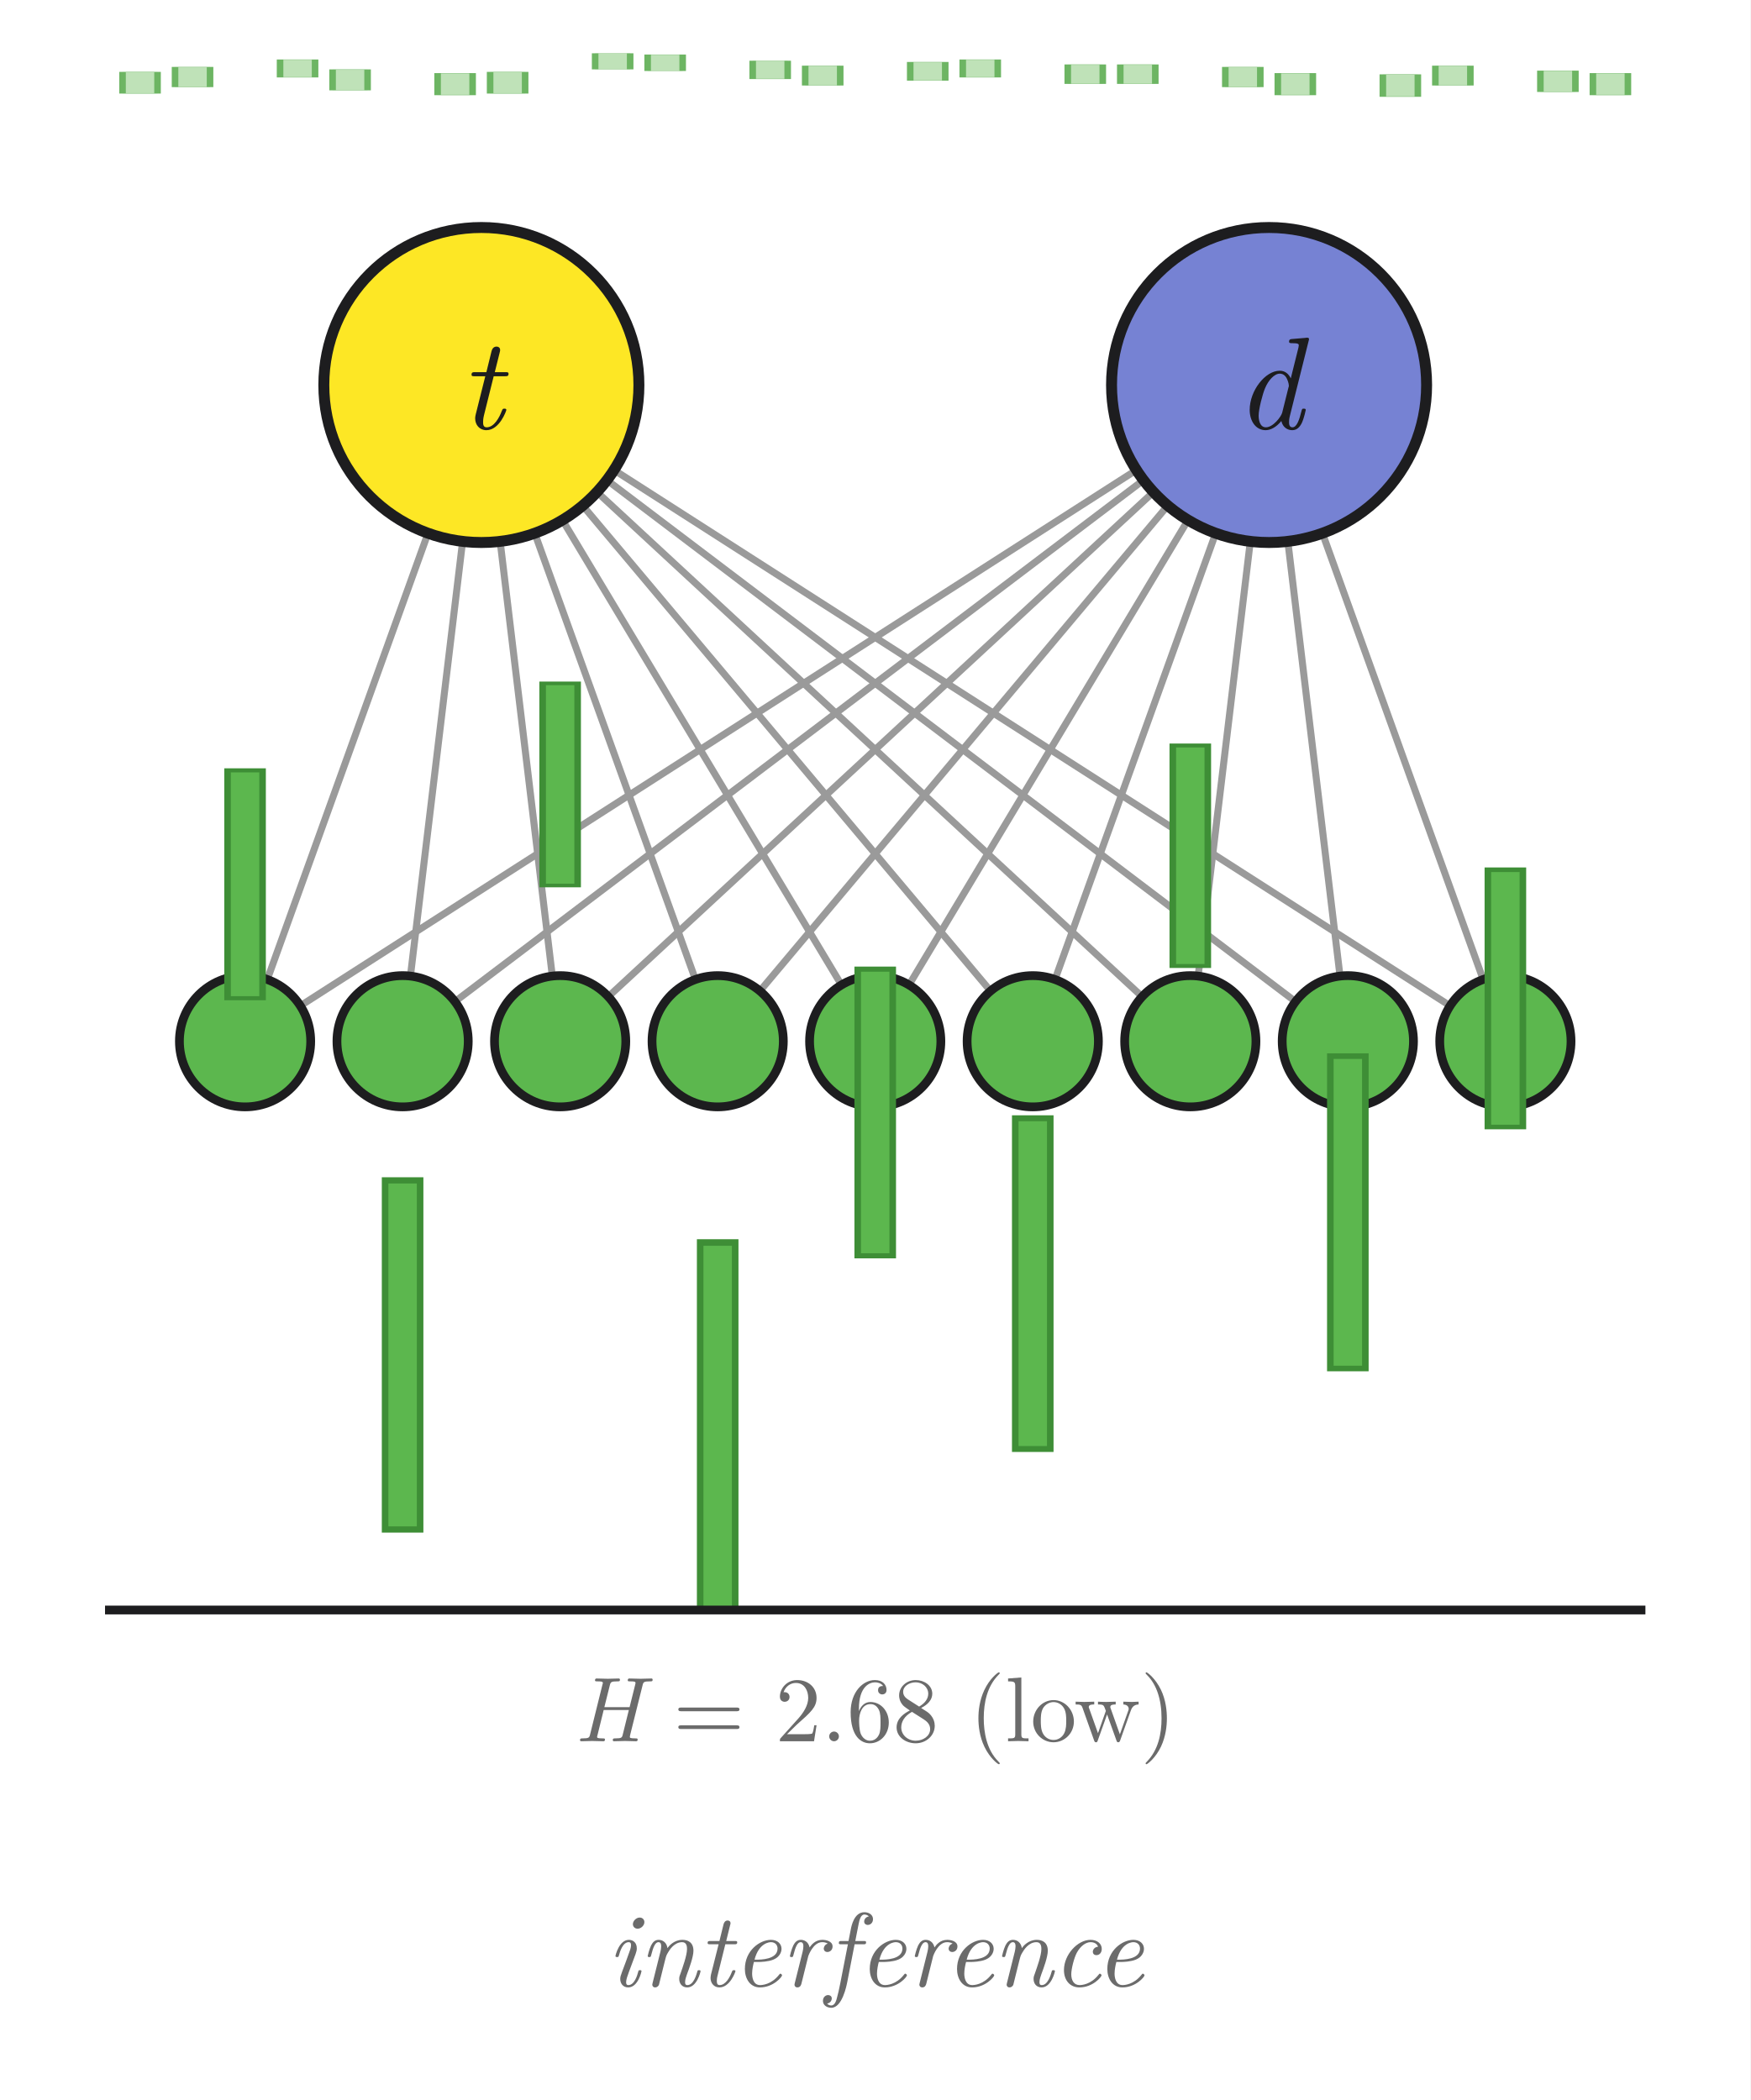
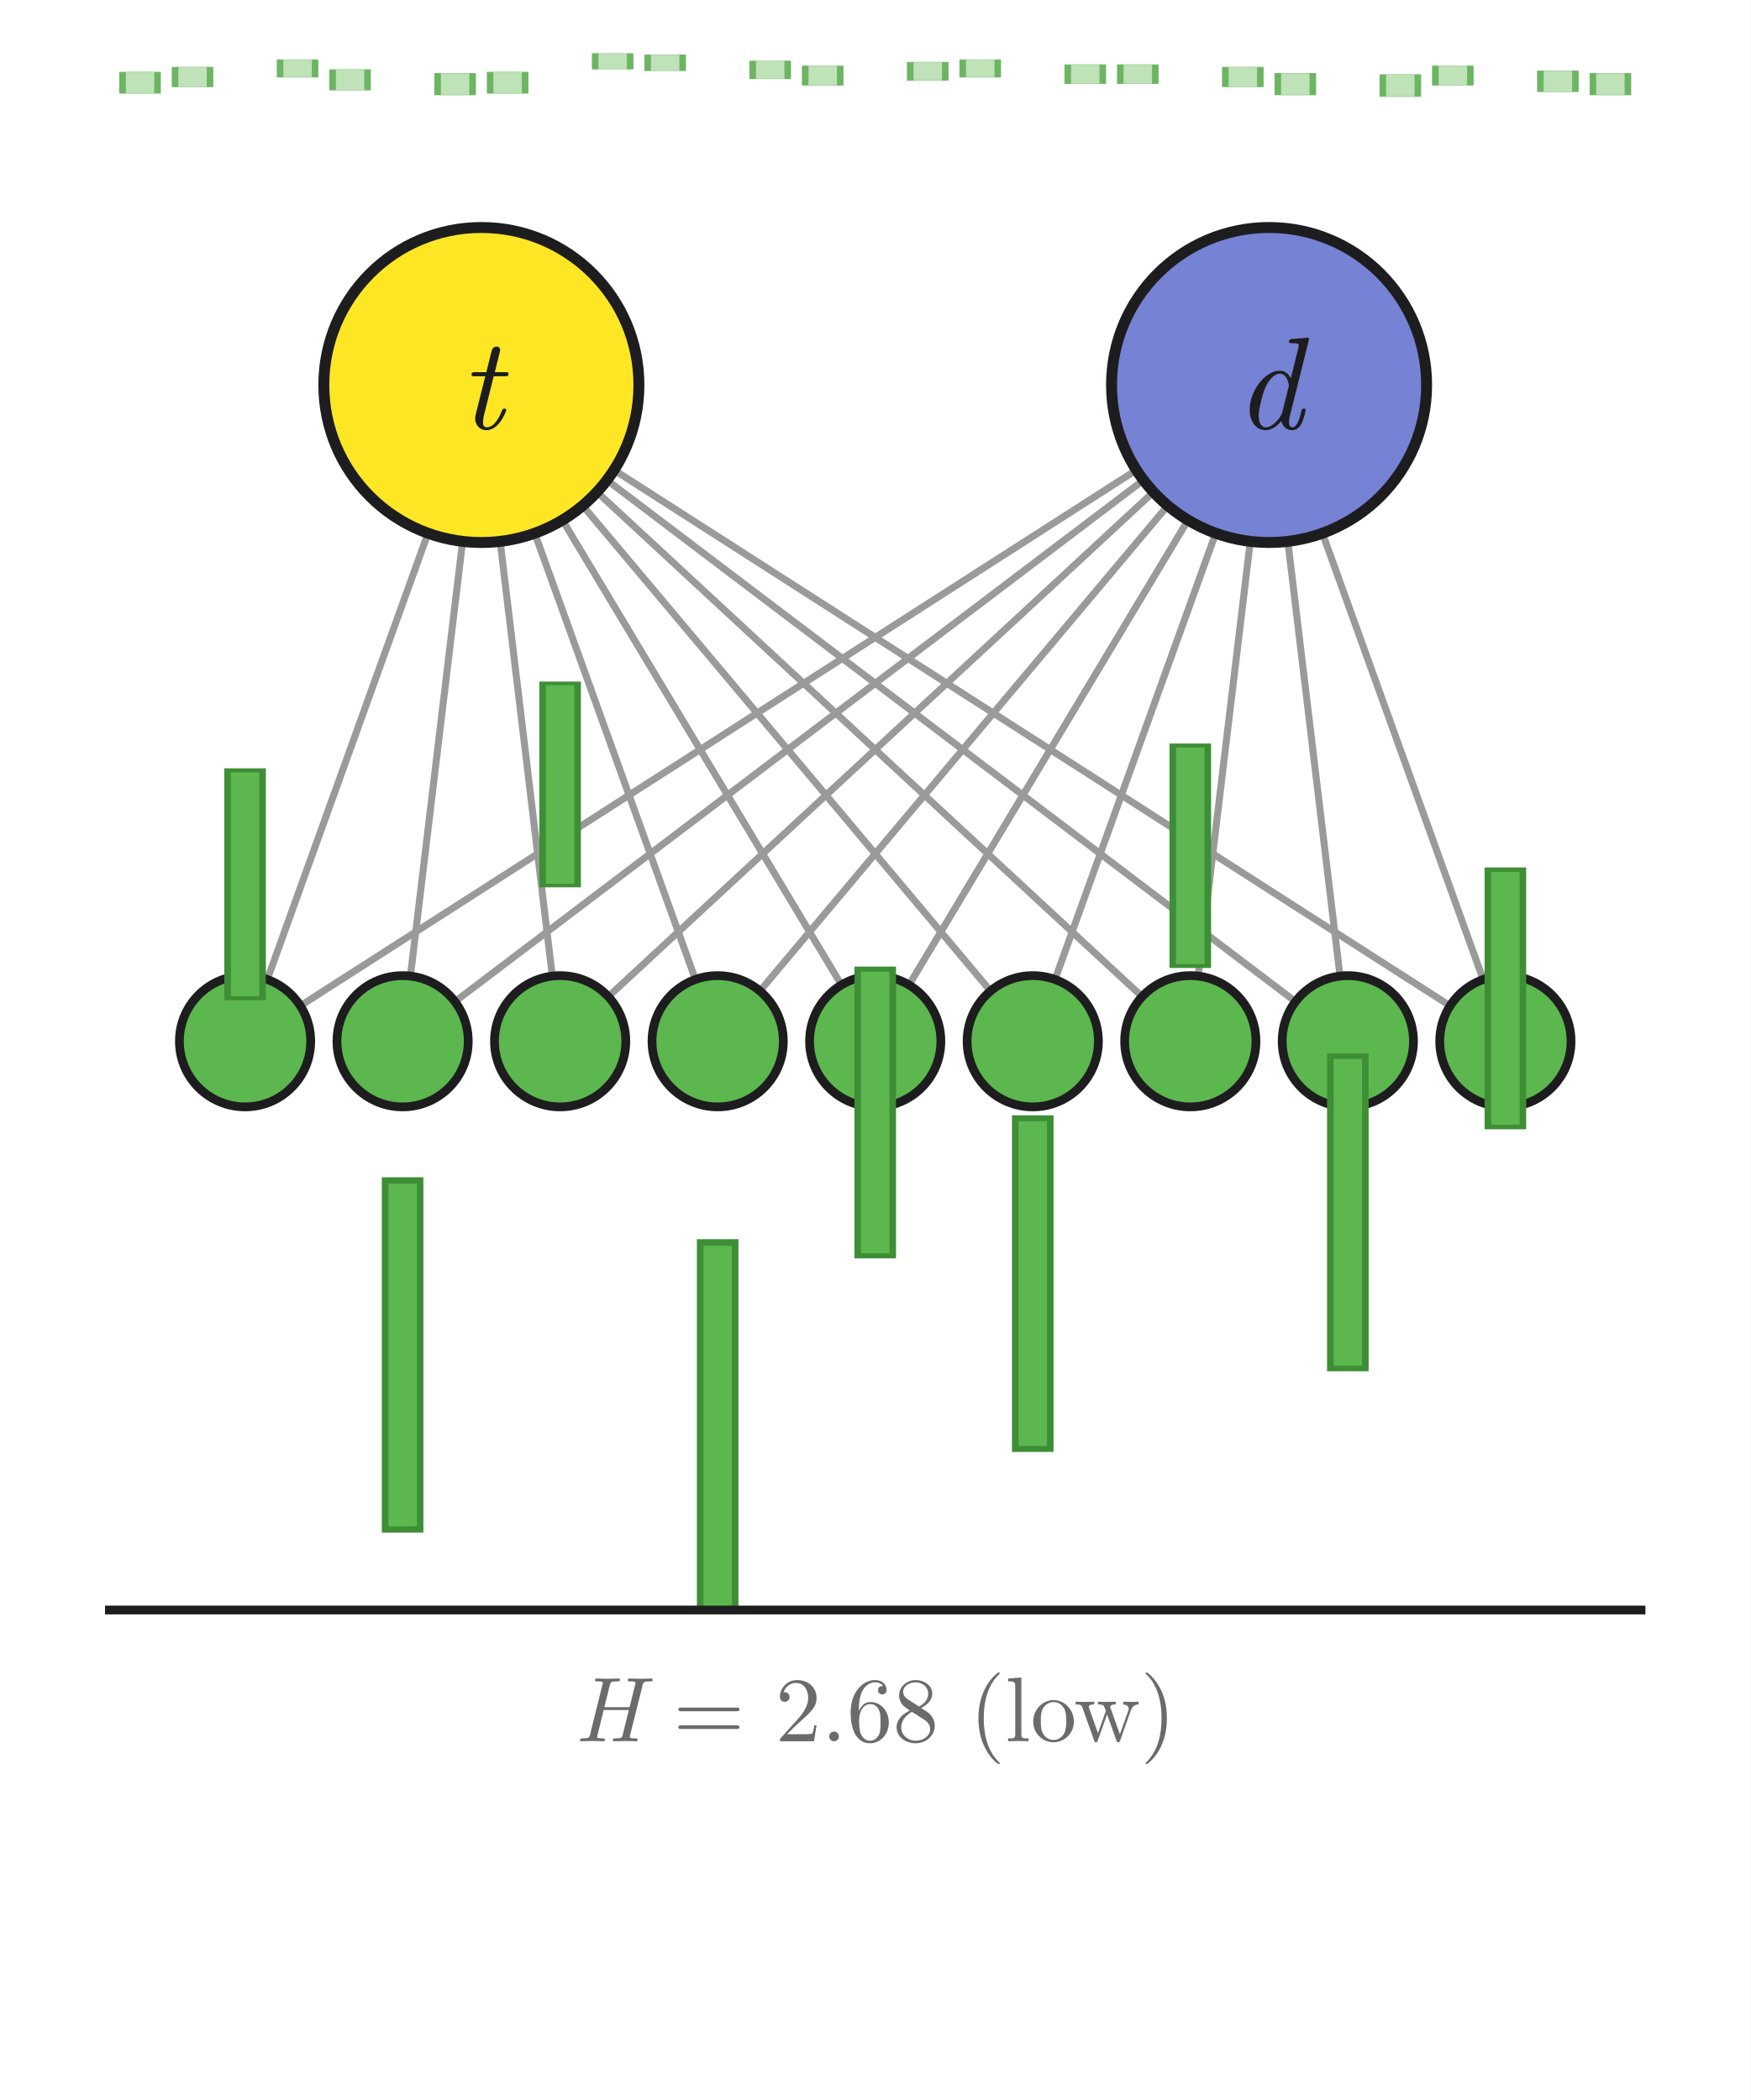
<svg xmlns="http://www.w3.org/2000/svg" viewBox="0 0 400 480" width="400" height="480" role="img" aria-labelledby="title desc">
  <style>
svg { fill: #1d1d1f; }
text { font-family: "Latin Modern Roman", "CMU Serif", Georgia, "Times New Roman", serif; }
.cap { font-size: 24px; font-style: italic; fill: #6b6b6b; text-anchor: middle; }
.pop, .bar { transform-box: fill-box; }
.pop { transform-origin: center; }
.bar { transform-origin: 50% 100%; }
.hlab { font-size: 21px; fill: #6b6b6b; text-anchor: middle; }
@keyframes tpop { 0%, 0.000% { opacity: 0; transform: scale(.6); animation-timing-function: cubic-bezier(.34,1.56,.64,1) } 5.455%, 87.273% { opacity: 1; transform: scale(1) } 94.545%, 100% { opacity: 0; transform: scale(1) } }
@keyframes dpop { 0%, 10.000% { opacity: 0; transform: scale(.6); animation-timing-function: cubic-bezier(.34,1.56,.64,1) } 15.455%, 87.273% { opacity: 1; transform: scale(1) } 94.545%, 100% { opacity: 0; transform: scale(1) } }
@keyframes cpop { 0%, 29.091% { opacity: 0; transform: scale(.6); animation-timing-function: cubic-bezier(.34,1.56,.64,1) } 34.545%, 87.273% { opacity: 1; transform: scale(1) } 94.545%, 100% { opacity: 0; transform: scale(1) } }
@keyframes clin { 0%, 29.091% { opacity: 0 } 34.545%, 87.273% { opacity: 1 } 94.545%, 100% { opacity: 0 } }
@keyframes clsty { 0%, 49.545% { stroke: #3A3A3A; stroke-width: 3.4px } 50.000%, 99.545% { stroke: #9A9A9A; stroke-width: 1.6px } 100% { stroke: #3A3A3A; stroke-width: 3.4px } }
@keyframes fac { 0%, 18.182% { opacity: 0 } 20.909%, 43.636% { opacity: 1 } 47.273%, 100% { opacity: 0 } }
@keyframes int { 0%, 68.182% { opacity: 0 } 70.909%, 93.636% { opacity: 1 } 97.273%, 100% { opacity: 0 } }
@keyframes l0 { 0%, 67.455% { opacity: 0 } 70.182%, 93.636% { opacity: 1 } 97.273%, 100% { opacity: 0 } }
@keyframes l1 { 0%, 66.727% { opacity: 0 } 69.455%, 93.636% { opacity: 1 } 97.273%, 100% { opacity: 0 } }
@keyframes l2 { 0%, 66.000% { opacity: 0 } 68.727%, 93.636% { opacity: 1 } 97.273%, 100% { opacity: 0 } }
@keyframes l3 { 0%, 65.273% { opacity: 0 } 68.000%, 93.636% { opacity: 1 } 97.273%, 100% { opacity: 0 } }
@keyframes l5 { 0%, 65.273% { opacity: 0 } 68.000%, 93.636% { opacity: 1 } 97.273%, 100% { opacity: 0 } }
@keyframes l6 { 0%, 66.000% { opacity: 0 } 68.727%, 93.636% { opacity: 1 } 97.273%, 100% { opacity: 0 } }
@keyframes l7 { 0%, 66.727% { opacity: 0 } 69.455%, 93.636% { opacity: 1 } 97.273%, 100% { opacity: 0 } }
@keyframes l8 { 0%, 67.455% { opacity: 0 } 70.182%, 93.636% { opacity: 1 } 97.273%, 100% { opacity: 0 } }
@keyframes n0 { 0%, 67.455% { opacity: 0; transform: scale(.6); animation-timing-function: cubic-bezier(.34,1.56,.64,1) } 70.182%, 93.636% { opacity: 1; transform: scale(1) } 97.273%, 100% { opacity: 0; transform: scale(1) } }
@keyframes n1 { 0%, 66.727% { opacity: 0; transform: scale(.6); animation-timing-function: cubic-bezier(.34,1.56,.64,1) } 69.455%, 93.636% { opacity: 1; transform: scale(1) } 97.273%, 100% { opacity: 0; transform: scale(1) } }
@keyframes n2 { 0%, 66.000% { opacity: 0; transform: scale(.6); animation-timing-function: cubic-bezier(.34,1.56,.64,1) } 68.727%, 93.636% { opacity: 1; transform: scale(1) } 97.273%, 100% { opacity: 0; transform: scale(1) } }
@keyframes n3 { 0%, 65.273% { opacity: 0; transform: scale(.6); animation-timing-function: cubic-bezier(.34,1.56,.64,1) } 68.000%, 93.636% { opacity: 1; transform: scale(1) } 97.273%, 100% { opacity: 0; transform: scale(1) } }
@keyframes n5 { 0%, 65.273% { opacity: 0; transform: scale(.6); animation-timing-function: cubic-bezier(.34,1.56,.64,1) } 68.000%, 93.636% { opacity: 1; transform: scale(1) } 97.273%, 100% { opacity: 0; transform: scale(1) } }
@keyframes n6 { 0%, 66.000% { opacity: 0; transform: scale(.6); animation-timing-function: cubic-bezier(.34,1.56,.64,1) } 68.727%, 93.636% { opacity: 1; transform: scale(1) } 97.273%, 100% { opacity: 0; transform: scale(1) } }
@keyframes n7 { 0%, 66.727% { opacity: 0; transform: scale(.6); animation-timing-function: cubic-bezier(.34,1.56,.64,1) } 69.455%, 93.636% { opacity: 1; transform: scale(1) } 97.273%, 100% { opacity: 0; transform: scale(1) } }
@keyframes n8 { 0%, 67.455% { opacity: 0; transform: scale(.6); animation-timing-function: cubic-bezier(.34,1.56,.64,1) } 70.182%, 93.636% { opacity: 1; transform: scale(1) } 97.273%, 100% { opacity: 0; transform: scale(1) } }
@keyframes b0 { 0%, 10.909% { transform: scaleY(0); fill: #BFE2B8; stroke: #6DB563 } 18.182%, 43.636% { transform: scaleY(0.374); fill: #BFE2B8; stroke: #6DB563 } 47.273% { transform: scaleY(0); fill: #BFE2B8; stroke: #6DB563 } 60.909% { transform: scaleY(0); fill: #BFE2B8; stroke: #6DB563 } 68.182%, 93.636% { transform: scaleY(0.058); fill: #BFE2B8; stroke: #6DB563 } 97.273%, 100% { transform: scaleY(0); fill: #BFE2B8; stroke: #6DB563 } }
@keyframes b1 { 0%, 10.909% { transform: scaleY(0); fill: #BFE2B8; stroke: #6DB563 } 18.182%, 43.636% { transform: scaleY(0.404); fill: #BFE2B8; stroke: #6DB563 } 47.273% { transform: scaleY(0); fill: #BFE2B8; stroke: #6DB563 } 60.909% { transform: scaleY(0); fill: #BFE2B8; stroke: #6DB563 } 68.182%, 93.636% { transform: scaleY(0.054); fill: #BFE2B8; stroke: #6DB563 } 97.273%, 100% { transform: scaleY(0); fill: #BFE2B8; stroke: #6DB563 } }
@keyframes b2 { 0%, 10.909% { transform: scaleY(0); fill: #BFE2B8; stroke: #6DB563 } 18.182%, 43.636% { transform: scaleY(0.387); fill: #BFE2B8; stroke: #6DB563 } 47.273% { transform: scaleY(0); fill: #BFE2B8; stroke: #6DB563 } 60.909% { transform: scaleY(0); fill: #5CB74E; stroke: #3E8E36 } 68.182%, 93.636% { transform: scaleY(0.620); fill: #5CB74E; stroke: #3E8E36 } 97.273%, 100% { transform: scaleY(0); fill: #5CB74E; stroke: #3E8E36 } }
@keyframes b3 { 0%, 10.909% { transform: scaleY(0); fill: #BFE2B8; stroke: #6DB563 } 18.182%, 43.636% { transform: scaleY(0.410); fill: #BFE2B8; stroke: #6DB563 } 47.273% { transform: scaleY(0); fill: #BFE2B8; stroke: #6DB563 } 60.909% { transform: scaleY(0); fill: #BFE2B8; stroke: #6DB563 } 68.182%, 93.636% { transform: scaleY(0.048); fill: #BFE2B8; stroke: #6DB563 } 97.273%, 100% { transform: scaleY(0); fill: #BFE2B8; stroke: #6DB563 } }
@keyframes b4 { 0%, 10.909% { transform: scaleY(0); fill: #BFE2B8; stroke: #6DB563 } 18.182%, 43.636% { transform: scaleY(0.413); fill: #BFE2B8; stroke: #6DB563 } 47.273% { transform: scaleY(0); fill: #BFE2B8; stroke: #6DB563 } 60.909% { transform: scaleY(0); fill: #BFE2B8; stroke: #6DB563 } 68.182%, 93.636% { transform: scaleY(0.056); fill: #BFE2B8; stroke: #6DB563 } 97.273%, 100% { transform: scaleY(0); fill: #BFE2B8; stroke: #6DB563 } }
@keyframes b5 { 0%, 10.909% { transform: scaleY(0); fill: #BFE2B8; stroke: #6DB563 } 18.182%, 43.636% { transform: scaleY(0.357); fill: #BFE2B8; stroke: #6DB563 } 47.273% { transform: scaleY(0); fill: #BFE2B8; stroke: #6DB563 } 60.909% { transform: scaleY(0); fill: #5CB74E; stroke: #3E8E36 } 68.182%, 93.636% { transform: scaleY(0.950); fill: #5CB74E; stroke: #3E8E36 } 97.273%, 100% { transform: scaleY(0); fill: #5CB74E; stroke: #3E8E36 } }
@keyframes b6 { 0%, 10.909% { transform: scaleY(0); fill: #BFE2B8; stroke: #6DB563 } 18.182%, 43.636% { transform: scaleY(0.351); fill: #BFE2B8; stroke: #6DB563 } 47.273% { transform: scaleY(0); fill: #BFE2B8; stroke: #6DB563 } 60.909% { transform: scaleY(0); fill: #BFE2B8; stroke: #6DB563 } 68.182%, 93.636% { transform: scaleY(0.059); fill: #BFE2B8; stroke: #6DB563 } 97.273%, 100% { transform: scaleY(0); fill: #BFE2B8; stroke: #6DB563 } }
@keyframes b7 { 0%, 10.909% { transform: scaleY(0); fill: #BFE2B8; stroke: #6DB563 } 18.182%, 43.636% { transform: scaleY(0.434); fill: #BFE2B8; stroke: #6DB563 } 47.273% { transform: scaleY(0); fill: #BFE2B8; stroke: #6DB563 } 60.909% { transform: scaleY(0); fill: #BFE2B8; stroke: #6DB563 } 68.182%, 93.636% { transform: scaleY(0.058); fill: #BFE2B8; stroke: #6DB563 } 97.273%, 100% { transform: scaleY(0); fill: #BFE2B8; stroke: #6DB563 } }
@keyframes b8 { 0%, 10.909% { transform: scaleY(0); fill: #BFE2B8; stroke: #6DB563 } 18.182%, 43.636% { transform: scaleY(0.376); fill: #BFE2B8; stroke: #6DB563 } 47.273% { transform: scaleY(0); fill: #BFE2B8; stroke: #6DB563 } 60.909% { transform: scaleY(0); fill: #5CB74E; stroke: #3E8E36 } 68.182%, 93.636% { transform: scaleY(0.550); fill: #5CB74E; stroke: #3E8E36 } 97.273%, 100% { transform: scaleY(0); fill: #5CB74E; stroke: #3E8E36 } }
@keyframes b9 { 0%, 10.909% { transform: scaleY(0); fill: #BFE2B8; stroke: #6DB563 } 18.182%, 43.636% { transform: scaleY(0.373); fill: #BFE2B8; stroke: #6DB563 } 47.273% { transform: scaleY(0); fill: #BFE2B8; stroke: #6DB563 } 60.909% { transform: scaleY(0); fill: #BFE2B8; stroke: #6DB563 } 68.182%, 93.636% { transform: scaleY(0.043); fill: #BFE2B8; stroke: #6DB563 } 97.273%, 100% { transform: scaleY(0); fill: #BFE2B8; stroke: #6DB563 } }
@keyframes b10 { 0%, 10.909% { transform: scaleY(0); fill: #BFE2B8; stroke: #6DB563 } 18.182%, 43.636% { transform: scaleY(0.450); fill: #BFE2B8; stroke: #6DB563 } 47.273% { transform: scaleY(0); fill: #BFE2B8; stroke: #6DB563 } 60.909% { transform: scaleY(0); fill: #BFE2B8; stroke: #6DB563 } 68.182%, 93.636% { transform: scaleY(0.044); fill: #BFE2B8; stroke: #6DB563 } 97.273%, 100% { transform: scaleY(0); fill: #BFE2B8; stroke: #6DB563 } }
@keyframes b11 { 0%, 10.909% { transform: scaleY(0); fill: #BFE2B8; stroke: #6DB563 } 18.182%, 43.636% { transform: scaleY(0.397); fill: #BFE2B8; stroke: #6DB563 } 47.273% { transform: scaleY(0); fill: #BFE2B8; stroke: #6DB563 } 60.909% { transform: scaleY(0); fill: #5CB74E; stroke: #3E8E36 } 68.182%, 93.636% { transform: scaleY(1.000); fill: #5CB74E; stroke: #3E8E36 } 97.273%, 100% { transform: scaleY(0); fill: #5CB74E; stroke: #3E8E36 } }
@keyframes b12 { 0%, 10.909% { transform: scaleY(0); fill: #BFE2B8; stroke: #6DB563 } 18.182%, 43.636% { transform: scaleY(0.434); fill: #BFE2B8; stroke: #6DB563 } 47.273% { transform: scaleY(0); fill: #BFE2B8; stroke: #6DB563 } 60.909% { transform: scaleY(0); fill: #BFE2B8; stroke: #6DB563 } 68.182%, 93.636% { transform: scaleY(0.049); fill: #BFE2B8; stroke: #6DB563 } 97.273%, 100% { transform: scaleY(0); fill: #BFE2B8; stroke: #6DB563 } }
@keyframes b13 { 0%, 10.909% { transform: scaleY(0); fill: #BFE2B8; stroke: #6DB563 } 18.182%, 43.636% { transform: scaleY(0.398); fill: #BFE2B8; stroke: #6DB563 } 47.273% { transform: scaleY(0); fill: #BFE2B8; stroke: #6DB563 } 60.909% { transform: scaleY(0); fill: #BFE2B8; stroke: #6DB563 } 68.182%, 93.636% { transform: scaleY(0.053); fill: #BFE2B8; stroke: #6DB563 } 97.273%, 100% { transform: scaleY(0); fill: #BFE2B8; stroke: #6DB563 } }
@keyframes b14 { 0%, 10.909% { transform: scaleY(0); fill: #5CB74E; stroke: #3E8E36 } 18.182%, 43.636% { transform: scaleY(0.600); fill: #5CB74E; stroke: #3E8E36 } 47.273% { transform: scaleY(0); fill: #5CB74E; stroke: #3E8E36 } 60.909% { transform: scaleY(0); fill: #5CB74E; stroke: #3E8E36 } 68.182%, 93.636% { transform: scaleY(0.780); fill: #5CB74E; stroke: #3E8E36 } 97.273%, 100% { transform: scaleY(0); fill: #5CB74E; stroke: #3E8E36 } }
@keyframes b15 { 0%, 10.909% { transform: scaleY(0); fill: #BFE2B8; stroke: #6DB563 } 18.182%, 43.636% { transform: scaleY(0.365); fill: #BFE2B8; stroke: #6DB563 } 47.273% { transform: scaleY(0); fill: #BFE2B8; stroke: #6DB563 } 60.909% { transform: scaleY(0); fill: #BFE2B8; stroke: #6DB563 } 68.182%, 93.636% { transform: scaleY(0.050); fill: #BFE2B8; stroke: #6DB563 } 97.273%, 100% { transform: scaleY(0); fill: #BFE2B8; stroke: #6DB563 } }
@keyframes b16 { 0%, 10.909% { transform: scaleY(0); fill: #BFE2B8; stroke: #6DB563 } 18.182%, 43.636% { transform: scaleY(0.413); fill: #BFE2B8; stroke: #6DB563 } 47.273% { transform: scaleY(0); fill: #BFE2B8; stroke: #6DB563 } 60.909% { transform: scaleY(0); fill: #BFE2B8; stroke: #6DB563 } 68.182%, 93.636% { transform: scaleY(0.048); fill: #BFE2B8; stroke: #6DB563 } 97.273%, 100% { transform: scaleY(0); fill: #BFE2B8; stroke: #6DB563 } }
@keyframes b17 { 0%, 10.909% { transform: scaleY(0); fill: #BFE2B8; stroke: #6DB563 } 18.182%, 43.636% { transform: scaleY(0.437); fill: #BFE2B8; stroke: #6DB563 } 47.273% { transform: scaleY(0); fill: #BFE2B8; stroke: #6DB563 } 60.909% { transform: scaleY(0); fill: #5CB74E; stroke: #3E8E36 } 68.182%, 93.636% { transform: scaleY(0.900); fill: #5CB74E; stroke: #3E8E36 } 97.273%, 100% { transform: scaleY(0); fill: #5CB74E; stroke: #3E8E36 } }
@keyframes b18 { 0%, 10.909% { transform: scaleY(0); fill: #BFE2B8; stroke: #6DB563 } 18.182%, 43.636% { transform: scaleY(0.402); fill: #BFE2B8; stroke: #6DB563 } 47.273% { transform: scaleY(0); fill: #BFE2B8; stroke: #6DB563 } 60.909% { transform: scaleY(0); fill: #BFE2B8; stroke: #6DB563 } 68.182%, 93.636% { transform: scaleY(0.052); fill: #BFE2B8; stroke: #6DB563 } 97.273%, 100% { transform: scaleY(0); fill: #BFE2B8; stroke: #6DB563 } }
@keyframes b19 { 0%, 10.909% { transform: scaleY(0); fill: #BFE2B8; stroke: #6DB563 } 18.182%, 43.636% { transform: scaleY(0.424); fill: #BFE2B8; stroke: #6DB563 } 47.273% { transform: scaleY(0); fill: #BFE2B8; stroke: #6DB563 } 60.909% { transform: scaleY(0); fill: #BFE2B8; stroke: #6DB563 } 68.182%, 93.636% { transform: scaleY(0.052); fill: #BFE2B8; stroke: #6DB563 } 97.273%, 100% { transform: scaleY(0); fill: #BFE2B8; stroke: #6DB563 } }
@keyframes b20 { 0%, 10.909% { transform: scaleY(0); fill: #BFE2B8; stroke: #6DB563 } 18.182%, 43.636% { transform: scaleY(0.417); fill: #BFE2B8; stroke: #6DB563 } 47.273% { transform: scaleY(0); fill: #BFE2B8; stroke: #6DB563 } 60.909% { transform: scaleY(0); fill: #5CB74E; stroke: #3E8E36 } 68.182%, 93.636% { transform: scaleY(0.600); fill: #5CB74E; stroke: #3E8E36 } 97.273%, 100% { transform: scaleY(0); fill: #5CB74E; stroke: #3E8E36 } }
@keyframes b21 { 0%, 10.909% { transform: scaleY(0); fill: #BFE2B8; stroke: #6DB563 } 18.182%, 43.636% { transform: scaleY(0.356); fill: #BFE2B8; stroke: #6DB563 } 47.273% { transform: scaleY(0); fill: #BFE2B8; stroke: #6DB563 } 60.909% { transform: scaleY(0); fill: #BFE2B8; stroke: #6DB563 } 68.182%, 93.636% { transform: scaleY(0.054); fill: #BFE2B8; stroke: #6DB563 } 97.273%, 100% { transform: scaleY(0); fill: #BFE2B8; stroke: #6DB563 } }
@keyframes b22 { 0%, 10.909% { transform: scaleY(0); fill: #BFE2B8; stroke: #6DB563 } 18.182%, 43.636% { transform: scaleY(0.426); fill: #BFE2B8; stroke: #6DB563 } 47.273% { transform: scaleY(0); fill: #BFE2B8; stroke: #6DB563 } 60.909% { transform: scaleY(0); fill: #BFE2B8; stroke: #6DB563 } 68.182%, 93.636% { transform: scaleY(0.059); fill: #BFE2B8; stroke: #6DB563 } 97.273%, 100% { transform: scaleY(0); fill: #BFE2B8; stroke: #6DB563 } }
@keyframes b23 { 0%, 10.909% { transform: scaleY(0); fill: #BFE2B8; stroke: #6DB563 } 18.182%, 43.636% { transform: scaleY(0.409); fill: #BFE2B8; stroke: #6DB563 } 47.273% { transform: scaleY(0); fill: #BFE2B8; stroke: #6DB563 } 60.909% { transform: scaleY(0); fill: #5CB74E; stroke: #3E8E36 } 68.182%, 93.636% { transform: scaleY(0.850); fill: #5CB74E; stroke: #3E8E36 } 97.273%, 100% { transform: scaleY(0); fill: #5CB74E; stroke: #3E8E36 } }
@keyframes b24 { 0%, 10.909% { transform: scaleY(0); fill: #BFE2B8; stroke: #6DB563 } 18.182%, 43.636% { transform: scaleY(0.380); fill: #BFE2B8; stroke: #6DB563 } 47.273% { transform: scaleY(0); fill: #BFE2B8; stroke: #6DB563 } 60.909% { transform: scaleY(0); fill: #BFE2B8; stroke: #6DB563 } 68.182%, 93.636% { transform: scaleY(0.060); fill: #BFE2B8; stroke: #6DB563 } 97.273%, 100% { transform: scaleY(0); fill: #BFE2B8; stroke: #6DB563 } }
@keyframes b25 { 0%, 10.909% { transform: scaleY(0); fill: #BFE2B8; stroke: #6DB563 } 18.182%, 43.636% { transform: scaleY(0.353); fill: #BFE2B8; stroke: #6DB563 } 47.273% { transform: scaleY(0); fill: #BFE2B8; stroke: #6DB563 } 60.909% { transform: scaleY(0); fill: #BFE2B8; stroke: #6DB563 } 68.182%, 93.636% { transform: scaleY(0.053); fill: #BFE2B8; stroke: #6DB563 } 97.273%, 100% { transform: scaleY(0); fill: #BFE2B8; stroke: #6DB563 } }
@keyframes b26 { 0%, 10.909% { transform: scaleY(0); fill: #BFE2B8; stroke: #6DB563 } 18.182%, 43.636% { transform: scaleY(0.437); fill: #BFE2B8; stroke: #6DB563 } 47.273% { transform: scaleY(0); fill: #BFE2B8; stroke: #6DB563 } 60.909% { transform: scaleY(0); fill: #5CB74E; stroke: #3E8E36 } 68.182%, 93.636% { transform: scaleY(0.700); fill: #5CB74E; stroke: #3E8E36 } 97.273%, 100% { transform: scaleY(0); fill: #5CB74E; stroke: #3E8E36 } }
@keyframes b27 { 0%, 10.909% { transform: scaleY(0); fill: #BFE2B8; stroke: #6DB563 } 18.182%, 43.636% { transform: scaleY(0.397); fill: #BFE2B8; stroke: #6DB563 } 47.273% { transform: scaleY(0); fill: #BFE2B8; stroke: #6DB563 } 60.909% { transform: scaleY(0); fill: #BFE2B8; stroke: #6DB563 } 68.182%, 93.636% { transform: scaleY(0.057); fill: #BFE2B8; stroke: #6DB563 } 97.273%, 100% { transform: scaleY(0); fill: #BFE2B8; stroke: #6DB563 } }
@keyframes b28 { 0%, 10.909% { transform: scaleY(0); fill: #BFE2B8; stroke: #6DB563 } 18.182%, 43.636% { transform: scaleY(0.422); fill: #BFE2B8; stroke: #6DB563 } 47.273% { transform: scaleY(0); fill: #BFE2B8; stroke: #6DB563 } 60.909% { transform: scaleY(0); fill: #BFE2B8; stroke: #6DB563 } 68.182%, 93.636% { transform: scaleY(0.059); fill: #BFE2B8; stroke: #6DB563 } 97.273%, 100% { transform: scaleY(0); fill: #BFE2B8; stroke: #6DB563 } }
- * { animation: none !important; }
+ * { animation: none !important; } .cap { display: none; }
</style>
  <rect width="400" height="480" fill="#ffffff" />
  <g stroke="#9A9A9A" stroke-width="1.6" style="animation: l0 11.0s cubic-bezier(.45,0,.2,1) 0s infinite both">
    <line x1="110" y1="88" x2="56" y2="238" />
    <line x1="290" y1="88" x2="56" y2="238" />
  </g>
  <g stroke="#9A9A9A" stroke-width="1.6" style="animation: l1 11.0s cubic-bezier(.45,0,.2,1) 0s infinite both">
    <line x1="110" y1="88" x2="92" y2="238" />
    <line x1="290" y1="88" x2="92" y2="238" />
  </g>
  <g stroke="#9A9A9A" stroke-width="1.6" style="animation: l2 11.0s cubic-bezier(.45,0,.2,1) 0s infinite both">
    <line x1="110" y1="88" x2="128" y2="238" />
    <line x1="290" y1="88" x2="128" y2="238" />
  </g>
  <g stroke="#9A9A9A" stroke-width="1.6" style="animation: l3 11.0s cubic-bezier(.45,0,.2,1) 0s infinite both">
    <line x1="110" y1="88" x2="164" y2="238" />
    <line x1="290" y1="88" x2="164" y2="238" />
  </g>
  <g stroke="#9A9A9A" stroke-width="1.6" style="animation: clin 5.5s cubic-bezier(.45,0,.2,1) 0s infinite both, clsty 11.0s cubic-bezier(.45,0,.2,1) 0s infinite both">
    <line x1="110" y1="88" x2="200" y2="238" />
    <line x1="290" y1="88" x2="200" y2="238" />
  </g>
  <g stroke="#9A9A9A" stroke-width="1.6" style="animation: l5 11.0s cubic-bezier(.45,0,.2,1) 0s infinite both">
    <line x1="110" y1="88" x2="236" y2="238" />
    <line x1="290" y1="88" x2="236" y2="238" />
  </g>
  <g stroke="#9A9A9A" stroke-width="1.6" style="animation: l6 11.0s cubic-bezier(.45,0,.2,1) 0s infinite both">
    <line x1="110" y1="88" x2="272" y2="238" />
    <line x1="290" y1="88" x2="272" y2="238" />
  </g>
  <g stroke="#9A9A9A" stroke-width="1.6" style="animation: l7 11.0s cubic-bezier(.45,0,.2,1) 0s infinite both">
    <line x1="110" y1="88" x2="308" y2="238" />
    <line x1="290" y1="88" x2="308" y2="238" />
  </g>
  <g stroke="#9A9A9A" stroke-width="1.6" style="animation: l8 11.0s cubic-bezier(.45,0,.2,1) 0s infinite both">
    <line x1="110" y1="88" x2="344" y2="238" />
    <line x1="290" y1="88" x2="344" y2="238" />
  </g>
  <g class="pop" style="animation: tpop 5.5s cubic-bezier(.45,0,.2,1) 0s infinite both">
    <circle cx="110" cy="88" r="36" fill="#FDE725" stroke="#1d1d1f" stroke-width="2.5" />
    <text x="110" y="98" font-size="30" font-style="italic" text-anchor="middle">t</text>
  </g>
  <g class="pop" style="animation: dpop 5.5s cubic-bezier(.45,0,.2,1) 0s infinite both">
    <circle cx="290" cy="88" r="36" fill="#7682D3" stroke="#1d1d1f" stroke-width="2.5" />
    <text x="290" y="98" font-size="30" font-style="italic" text-anchor="middle" fill="#1d1d1f">d</text>
  </g>
  <circle class="pop" cx="56" cy="238" r="15" fill="#5CB74E" stroke="#1d1d1f" stroke-width="2" style="animation: n0 11.0s cubic-bezier(.45,0,.2,1) 0s infinite both" />
  <circle class="pop" cx="92" cy="238" r="15" fill="#5CB74E" stroke="#1d1d1f" stroke-width="2" style="animation: n1 11.0s cubic-bezier(.45,0,.2,1) 0s infinite both" />
  <circle class="pop" cx="128" cy="238" r="15" fill="#5CB74E" stroke="#1d1d1f" stroke-width="2" style="animation: n2 11.0s cubic-bezier(.45,0,.2,1) 0s infinite both" />
  <circle class="pop" cx="164" cy="238" r="15" fill="#5CB74E" stroke="#1d1d1f" stroke-width="2" style="animation: n3 11.0s cubic-bezier(.45,0,.2,1) 0s infinite both" />
  <circle class="pop" cx="200" cy="238" r="15" fill="#5CB74E" stroke="#1d1d1f" stroke-width="2" style="animation: cpop 5.5s cubic-bezier(.45,0,.2,1) 0s infinite both" />
  <circle class="pop" cx="236" cy="238" r="15" fill="#5CB74E" stroke="#1d1d1f" stroke-width="2" style="animation: n5 11.0s cubic-bezier(.45,0,.2,1) 0s infinite both" />
  <circle class="pop" cx="272" cy="238" r="15" fill="#5CB74E" stroke="#1d1d1f" stroke-width="2" style="animation: n6 11.0s cubic-bezier(.45,0,.2,1) 0s infinite both" />
  <circle class="pop" cx="308" cy="238" r="15" fill="#5CB74E" stroke="#1d1d1f" stroke-width="2" style="animation: n7 11.0s cubic-bezier(.45,0,.2,1) 0s infinite both" />
  <circle class="pop" cx="344" cy="238" r="15" fill="#5CB74E" stroke="#1d1d1f" stroke-width="2" style="animation: n8 11.0s cubic-bezier(.45,0,.2,1) 0s infinite both" />
  <rect class="bar" x="28.0" y="284" width="8" height="84" fill="#BFE2B8" stroke="#6DB563" stroke-width="1.5" style="transform: scaleY(0.058); animation: b0 11.0s cubic-bezier(.45,0,.2,1) 0s infinite both" />
  <rect class="bar" x="40.0" y="284" width="8" height="84" fill="#BFE2B8" stroke="#6DB563" stroke-width="1.5" style="transform: scaleY(0.054); animation: b1 11.0s cubic-bezier(.45,0,.2,1) 0s infinite both" />
  <rect class="bar" x="52.0" y="284" width="8" height="84" fill="#5CB74E" stroke="#3E8E36" stroke-width="1.5" style="transform: scaleY(0.620); animation: b2 11.0s cubic-bezier(.45,0,.2,1) 0s infinite both" />
  <rect class="bar" x="64.0" y="284" width="8" height="84" fill="#BFE2B8" stroke="#6DB563" stroke-width="1.5" style="transform: scaleY(0.048); animation: b3 11.0s cubic-bezier(.45,0,.2,1) 0s infinite both" />
  <rect class="bar" x="76.0" y="284" width="8" height="84" fill="#BFE2B8" stroke="#6DB563" stroke-width="1.5" style="transform: scaleY(0.056); animation: b4 11.0s cubic-bezier(.45,0,.2,1) 0s infinite both" />
  <rect class="bar" x="88.0" y="284" width="8" height="84" fill="#5CB74E" stroke="#3E8E36" stroke-width="1.5" style="transform: scaleY(0.950); animation: b5 11.0s cubic-bezier(.45,0,.2,1) 0s infinite both" />
  <rect class="bar" x="100.0" y="284" width="8" height="84" fill="#BFE2B8" stroke="#6DB563" stroke-width="1.5" style="transform: scaleY(0.059); animation: b6 11.0s cubic-bezier(.45,0,.2,1) 0s infinite both" />
  <rect class="bar" x="112.0" y="284" width="8" height="84" fill="#BFE2B8" stroke="#6DB563" stroke-width="1.5" style="transform: scaleY(0.058); animation: b7 11.0s cubic-bezier(.45,0,.2,1) 0s infinite both" />
  <rect class="bar" x="124.0" y="284" width="8" height="84" fill="#5CB74E" stroke="#3E8E36" stroke-width="1.5" style="transform: scaleY(0.550); animation: b8 11.0s cubic-bezier(.45,0,.2,1) 0s infinite both" />
  <rect class="bar" x="136.0" y="284" width="8" height="84" fill="#BFE2B8" stroke="#6DB563" stroke-width="1.5" style="transform: scaleY(0.043); animation: b9 11.0s cubic-bezier(.45,0,.2,1) 0s infinite both" />
  <rect class="bar" x="148.0" y="284" width="8" height="84" fill="#BFE2B8" stroke="#6DB563" stroke-width="1.5" style="transform: scaleY(0.044); animation: b10 11.0s cubic-bezier(.45,0,.2,1) 0s infinite both" />
  <rect class="bar" x="160.0" y="284" width="8" height="84" fill="#5CB74E" stroke="#3E8E36" stroke-width="1.5" style="transform: scaleY(1.000); animation: b11 11.0s cubic-bezier(.45,0,.2,1) 0s infinite both" />
  <rect class="bar" x="172.0" y="284" width="8" height="84" fill="#BFE2B8" stroke="#6DB563" stroke-width="1.5" style="transform: scaleY(0.049); animation: b12 11.0s cubic-bezier(.45,0,.2,1) 0s infinite both" />
  <rect class="bar" x="184.0" y="284" width="8" height="84" fill="#BFE2B8" stroke="#6DB563" stroke-width="1.5" style="transform: scaleY(0.053); animation: b13 11.0s cubic-bezier(.45,0,.2,1) 0s infinite both" />
  <rect class="bar" x="196.0" y="284" width="8" height="84" fill="#5CB74E" stroke="#3E8E36" stroke-width="1.5" style="transform: scaleY(0.780); animation: b14 11.0s cubic-bezier(.45,0,.2,1) 0s infinite both" />
  <rect class="bar" x="208.0" y="284" width="8" height="84" fill="#BFE2B8" stroke="#6DB563" stroke-width="1.5" style="transform: scaleY(0.050); animation: b15 11.0s cubic-bezier(.45,0,.2,1) 0s infinite both" />
  <rect class="bar" x="220.0" y="284" width="8" height="84" fill="#BFE2B8" stroke="#6DB563" stroke-width="1.5" style="transform: scaleY(0.048); animation: b16 11.0s cubic-bezier(.45,0,.2,1) 0s infinite both" />
  <rect class="bar" x="232.0" y="284" width="8" height="84" fill="#5CB74E" stroke="#3E8E36" stroke-width="1.5" style="transform: scaleY(0.900); animation: b17 11.0s cubic-bezier(.45,0,.2,1) 0s infinite both" />
  <rect class="bar" x="244.0" y="284" width="8" height="84" fill="#BFE2B8" stroke="#6DB563" stroke-width="1.5" style="transform: scaleY(0.052); animation: b18 11.0s cubic-bezier(.45,0,.2,1) 0s infinite both" />
  <rect class="bar" x="256.0" y="284" width="8" height="84" fill="#BFE2B8" stroke="#6DB563" stroke-width="1.5" style="transform: scaleY(0.052); animation: b19 11.0s cubic-bezier(.45,0,.2,1) 0s infinite both" />
  <rect class="bar" x="268.0" y="284" width="8" height="84" fill="#5CB74E" stroke="#3E8E36" stroke-width="1.5" style="transform: scaleY(0.600); animation: b20 11.0s cubic-bezier(.45,0,.2,1) 0s infinite both" />
  <rect class="bar" x="280.0" y="284" width="8" height="84" fill="#BFE2B8" stroke="#6DB563" stroke-width="1.5" style="transform: scaleY(0.054); animation: b21 11.0s cubic-bezier(.45,0,.2,1) 0s infinite both" />
  <rect class="bar" x="292.0" y="284" width="8" height="84" fill="#BFE2B8" stroke="#6DB563" stroke-width="1.5" style="transform: scaleY(0.059); animation: b22 11.0s cubic-bezier(.45,0,.2,1) 0s infinite both" />
  <rect class="bar" x="304.0" y="284" width="8" height="84" fill="#5CB74E" stroke="#3E8E36" stroke-width="1.5" style="transform: scaleY(0.850); animation: b23 11.0s cubic-bezier(.45,0,.2,1) 0s infinite both" />
  <rect class="bar" x="316.0" y="284" width="8" height="84" fill="#BFE2B8" stroke="#6DB563" stroke-width="1.5" style="transform: scaleY(0.060); animation: b24 11.0s cubic-bezier(.45,0,.2,1) 0s infinite both" />
  <rect class="bar" x="328.0" y="284" width="8" height="84" fill="#BFE2B8" stroke="#6DB563" stroke-width="1.5" style="transform: scaleY(0.053); animation: b25 11.0s cubic-bezier(.45,0,.2,1) 0s infinite both" />
  <rect class="bar" x="340.0" y="284" width="8" height="84" fill="#5CB74E" stroke="#3E8E36" stroke-width="1.5" style="transform: scaleY(0.700); animation: b26 11.0s cubic-bezier(.45,0,.2,1) 0s infinite both" />
  <rect class="bar" x="352.0" y="284" width="8" height="84" fill="#BFE2B8" stroke="#6DB563" stroke-width="1.5" style="transform: scaleY(0.057); animation: b27 11.0s cubic-bezier(.45,0,.2,1) 0s infinite both" />
  <rect class="bar" x="364.0" y="284" width="8" height="84" fill="#BFE2B8" stroke="#6DB563" stroke-width="1.5" style="transform: scaleY(0.059); animation: b28 11.0s cubic-bezier(.45,0,.2,1) 0s infinite both" />
  <line x1="24" y1="368" x2="376" y2="368" stroke="#1d1d1f" stroke-width="2" />
  <text class="hlab" x="200" y="398" opacity="0" style="animation: fac 11.0s cubic-bezier(.45,0,.2,1) 0s infinite both">
    <tspan font-style="italic">H</tspan> = 3.36 (high)</text>
  <text class="hlab" x="200" y="398" style="animation: int 11.0s cubic-bezier(.45,0,.2,1) 0s infinite both">
    <tspan font-style="italic">H</tspan> = 2.68 (low)</text>
  <text class="cap" x="200" y="454" opacity="0" style="animation: fac 11.0s cubic-bezier(.45,0,.2,1) 0s infinite both">facilitation</text>
  <text class="cap" x="200" y="454" style="animation: int 11.0s cubic-bezier(.45,0,.2,1) 0s infinite both">interference</text>
</svg>
